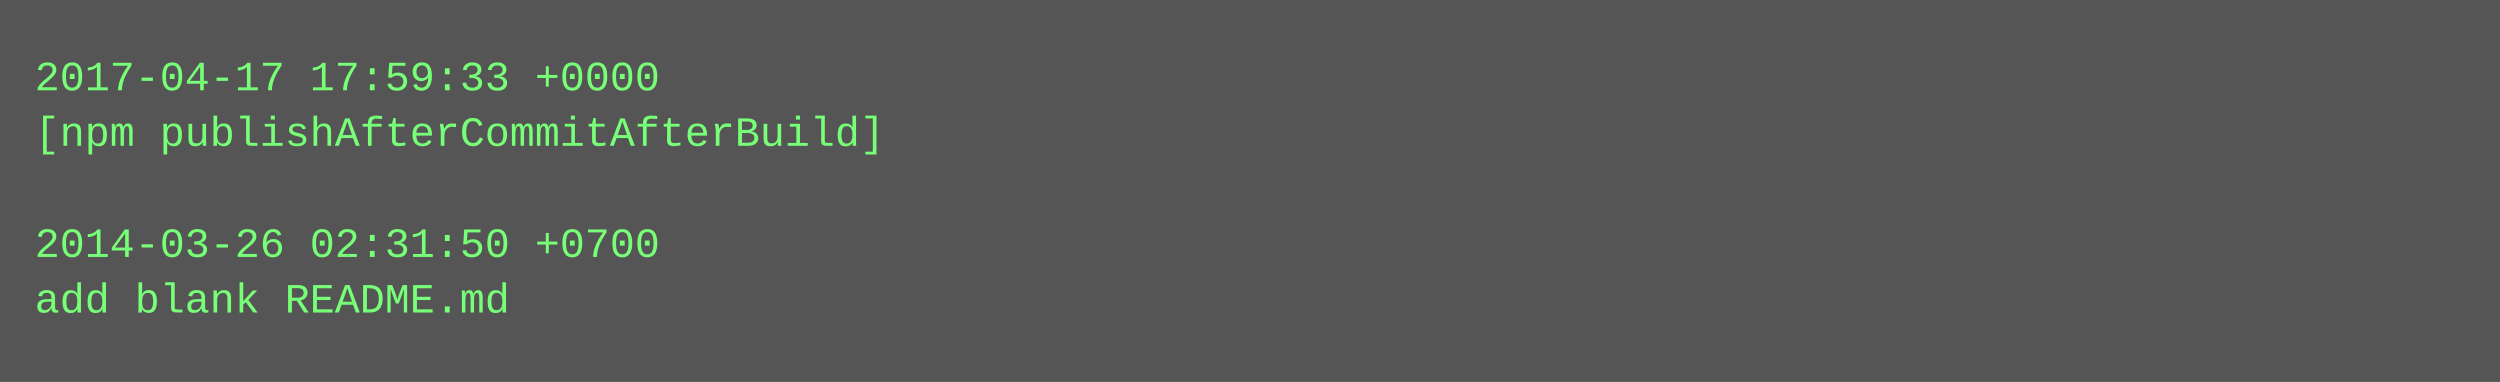
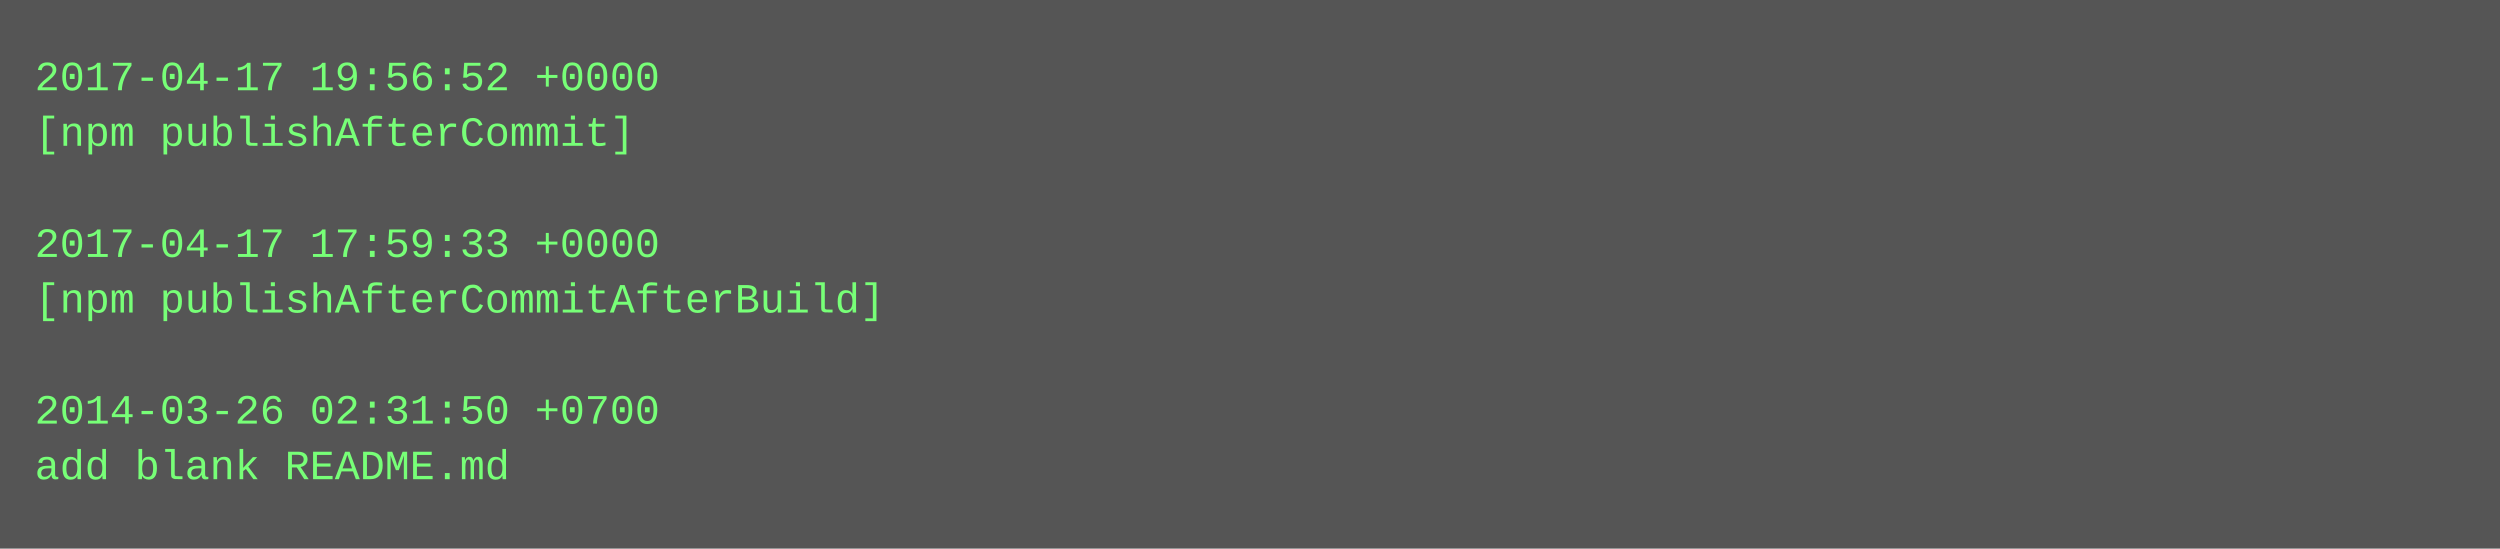
- <svg xmlns="http://www.w3.org/2000/svg" height="110" width="720">
-   <rect height="110" fill="#555" width="720" />
+ <svg xmlns="http://www.w3.org/2000/svg" height="158" width="720">
+   <rect height="158" fill="#555" width="720" />
  <text fill="#7f7" font-family="Courier New" font-size="12" xml:space="preserve">
-     <tspan x="10" y="26">2017-04-17 17:59:33 +0000</tspan>
-     <tspan x="10" y="42">[npm publishAfterCommitAfterBuild]</tspan>
+     <tspan x="10" y="26">2017-04-17 19:56:52 +0000</tspan>
+     <tspan x="10" y="42">[npm publishAfterCommit]</tspan>
    <tspan x="10" y="58" />
-     <tspan x="10" y="74">2014-03-26 02:31:50 +0700</tspan>
-     <tspan x="10" y="90">add blank README.md</tspan>
+     <tspan x="10" y="74">2017-04-17 17:59:33 +0000</tspan>
+     <tspan x="10" y="90">[npm publishAfterCommitAfterBuild]</tspan>
+     <tspan x="10" y="106" />
+     <tspan x="10" y="122">2014-03-26 02:31:50 +0700</tspan>
+     <tspan x="10" y="138">add blank README.md</tspan>
  </text>
</svg>
